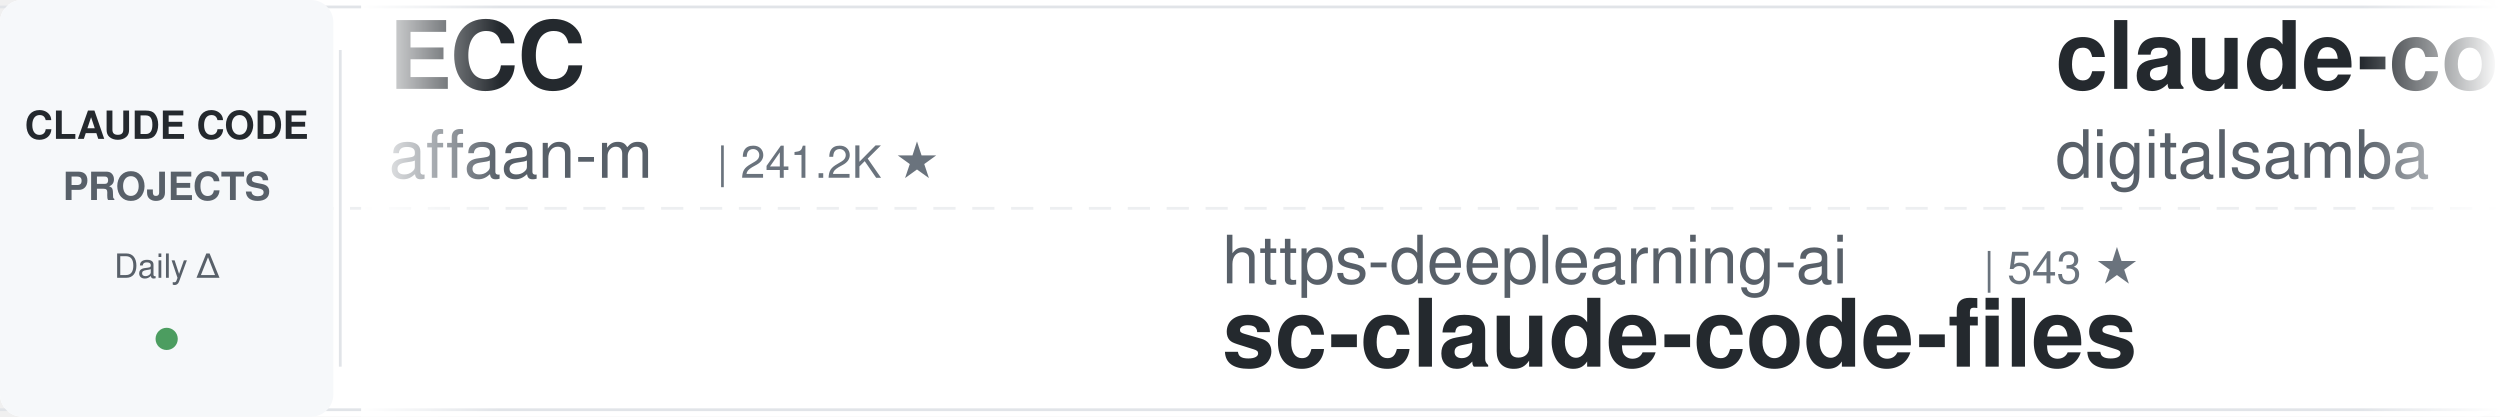
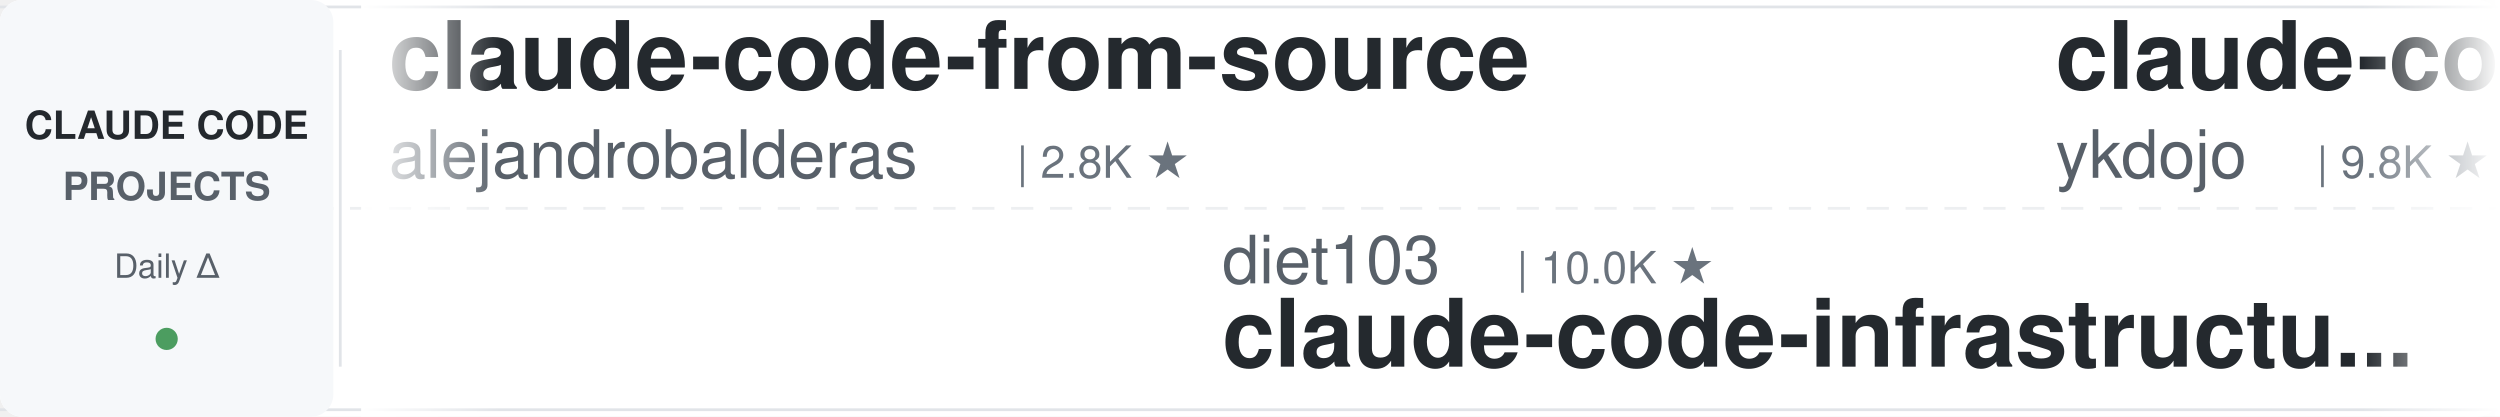
<svg xmlns="http://www.w3.org/2000/svg" width="900" height="150">
  <defs>
    <linearGradient id="leftFade" x1="0%" y1="0%" x2="100%" y2="0%">
      <stop offset="0%" style="stop-color:#ffffff;stop-opacity:1" />
      <stop offset="100%" style="stop-color:#ffffff;stop-opacity:0" />
    </linearGradient>
    <linearGradient id="rightFade" x1="0%" y1="0%" x2="100%" y2="0%">
      <stop offset="0%" style="stop-color:#ffffff;stop-opacity:0" />
      <stop offset="100%" style="stop-color:#ffffff;stop-opacity:1" />
    </linearGradient>
  </defs>
  <rect width="900" height="150" fill="#ffffff" rx="8" />
  <rect x="0" y="2" width="900" height="1" fill="#e1e4e8" />
  <rect x="0" y="147" width="900" height="1" fill="#e1e4e8" />
  <line x1="0" y1="75" x2="900" y2="75" stroke="#e1e4e8" stroke-width="1" stroke-dasharray="8 6" opacity="0.6" />
  <rect x="0" y="0" width="120" height="150" fill="#f6f8fa" rx="8" />
  <text x="60" y="50" font-family="-apple-system, BlinkMacSystemFont, 'Segoe UI', Helvetica, Arial, sans-serif" font-size="14" font-weight="600" fill="#24292e" text-anchor="middle">CLAUDE CODE</text>
  <text x="60" y="72" font-family="-apple-system, BlinkMacSystemFont, 'Segoe UI', Helvetica, Arial, sans-serif" font-size="14" font-weight="600" fill="#586069" text-anchor="middle">PROJECTS</text>
  <text x="60" y="100" font-family="-apple-system, BlinkMacSystemFont, 'Segoe UI', Helvetica, Arial, sans-serif" font-size="12" font-weight="500" fill="#586069" text-anchor="middle">Daily Δ</text>
  <circle cx="60" cy="122" r="4" fill="#22863a" opacity="0.8" />
  <rect x="122" y="18" width="1" height="114" fill="#e1e4e8" />
  <clipPath id="tickerClip">
    <rect x="130" y="0" width="770" height="150" />
  </clipPath>
  <g clip-path="url(#tickerClip)">
    <g id="tickerItems">
      <animateTransform attributeName="transform" attributeType="XML" type="translate" from="0 0" to="-3000 0" dur="54s" repeatCount="indefinite" />
      <g transform="translate(0, 0)">
-         <text x="140" y="32" font-family="-apple-system, BlinkMacSystemFont, 'Segoe UI', Helvetica, Arial, sans-serif" font-size="34" font-weight="600" fill="#24292e">ECC</text>
-         <text x="140" y="64" font-family="-apple-system, BlinkMacSystemFont, 'Segoe UI', Helvetica, Arial, sans-serif" font-size="24" font-weight="400" fill="#586069">affaan-m</text>
-         <text x="258" y="64" font-family="-apple-system, BlinkMacSystemFont, 'Segoe UI', Helvetica, Arial, sans-serif" font-size="16" font-weight="500" fill="#6a737d">| 241.2K ★</text>
+         <text x="140" y="32" font-family="-apple-system, BlinkMacSystemFont, 'Segoe UI', Helvetica, Arial, sans-serif" font-size="34" font-weight="600" fill="#24292e">claude-code-from-source</text>
+         <text x="140" y="64" font-family="-apple-system, BlinkMacSystemFont, 'Segoe UI', Helvetica, Arial, sans-serif" font-size="24" font-weight="400" fill="#586069">alejandrobalderas</text>
+         <text x="366" y="64" font-family="-apple-system, BlinkMacSystemFont, 'Segoe UI', Helvetica, Arial, sans-serif" font-size="16" font-weight="500" fill="#6a737d">| 2.8K ★</text>
      </g>
      <g transform="translate(300, 0)">
-         <text x="140" y="102" font-family="-apple-system, BlinkMacSystemFont, 'Segoe UI', Helvetica, Arial, sans-serif" font-size="24" font-weight="400" fill="#586069">https-deeplearning-ai</text>
-         <text x="414" y="102" font-family="-apple-system, BlinkMacSystemFont, 'Segoe UI', Helvetica, Arial, sans-serif" font-size="16" font-weight="500" fill="#6a737d">| 543 ★</text>
-         <text x="140" y="132" font-family="-apple-system, BlinkMacSystemFont, 'Segoe UI', Helvetica, Arial, sans-serif" font-size="34" font-weight="600" fill="#24292e">sc-claude-code-files</text>
+         <text x="140" y="102" font-family="-apple-system, BlinkMacSystemFont, 'Segoe UI', Helvetica, Arial, sans-serif" font-size="24" font-weight="400" fill="#586069">diet103</text>
+         <text x="246" y="102" font-family="-apple-system, BlinkMacSystemFont, 'Segoe UI', Helvetica, Arial, sans-serif" font-size="16" font-weight="500" fill="#6a737d">| 10.0K ★</text>
+         <text x="140" y="132" font-family="-apple-system, BlinkMacSystemFont, 'Segoe UI', Helvetica, Arial, sans-serif" font-size="34" font-weight="600" fill="#24292e">claude-code-infrastructu...</text>
      </g>
      <g transform="translate(600, 0)">
-         <text x="140" y="32" font-family="-apple-system, BlinkMacSystemFont, 'Segoe UI', Helvetica, Arial, sans-serif" font-size="34" font-weight="600" fill="#24292e">claude-code-video-toolki...</text>
-         <text x="140" y="64" font-family="-apple-system, BlinkMacSystemFont, 'Segoe UI', Helvetica, Arial, sans-serif" font-size="24" font-weight="400" fill="#586069">digitalsamba</text>
-         <text x="306" y="64" font-family="-apple-system, BlinkMacSystemFont, 'Segoe UI', Helvetica, Arial, sans-serif" font-size="16" font-weight="500" fill="#6a737d">| 2.0K ★</text>
+         <text x="140" y="32" font-family="-apple-system, BlinkMacSystemFont, 'Segoe UI', Helvetica, Arial, sans-serif" font-size="34" font-weight="600" fill="#24292e">claude-code-tips</text>
+         <text x="140" y="64" font-family="-apple-system, BlinkMacSystemFont, 'Segoe UI', Helvetica, Arial, sans-serif" font-size="24" font-weight="400" fill="#586069">ykdojo</text>
+         <text x="234" y="64" font-family="-apple-system, BlinkMacSystemFont, 'Segoe UI', Helvetica, Arial, sans-serif" font-size="16" font-weight="500" fill="#6a737d">| 9.8K ★</text>
      </g>
      <g transform="translate(900, 0)">
-         <text x="140" y="102" font-family="-apple-system, BlinkMacSystemFont, 'Segoe UI', Helvetica, Arial, sans-serif" font-size="24" font-weight="400" fill="#586069">RichardAtCT</text>
-         <text x="294" y="102" font-family="-apple-system, BlinkMacSystemFont, 'Segoe UI', Helvetica, Arial, sans-serif" font-size="16" font-weight="500" fill="#6a737d">| 2.8K ★</text>
-         <text x="140" y="132" font-family="-apple-system, BlinkMacSystemFont, 'Segoe UI', Helvetica, Arial, sans-serif" font-size="34" font-weight="600" fill="#24292e">claude-code-telegram</text>
+         <text x="140" y="102" font-family="-apple-system, BlinkMacSystemFont, 'Segoe UI', Helvetica, Arial, sans-serif" font-size="24" font-weight="400" fill="#586069">Cranot</text>
+         <text x="234" y="102" font-family="-apple-system, BlinkMacSystemFont, 'Segoe UI', Helvetica, Arial, sans-serif" font-size="16" font-weight="500" fill="#6a737d">| 2.9K ★</text>
+         <text x="140" y="132" font-family="-apple-system, BlinkMacSystemFont, 'Segoe UI', Helvetica, Arial, sans-serif" font-size="34" font-weight="600" fill="#24292e">claude-code-guide</text>
      </g>
      <g transform="translate(1200, 0)">
-         <text x="140" y="32" font-family="-apple-system, BlinkMacSystemFont, 'Segoe UI', Helvetica, Arial, sans-serif" font-size="34" font-weight="600" fill="#24292e">claude-code-templates</text>
-         <text x="140" y="64" font-family="-apple-system, BlinkMacSystemFont, 'Segoe UI', Helvetica, Arial, sans-serif" font-size="24" font-weight="400" fill="#586069">davila7</text>
-         <text x="246" y="64" font-family="-apple-system, BlinkMacSystemFont, 'Segoe UI', Helvetica, Arial, sans-serif" font-size="16" font-weight="500" fill="#6a737d">| 30.3K ★</text>
+         <text x="140" y="32" font-family="-apple-system, BlinkMacSystemFont, 'Segoe UI', Helvetica, Arial, sans-serif" font-size="34" font-weight="600" fill="#24292e">Dive-into-Claude-Code</text>
+         <text x="140" y="64" font-family="-apple-system, BlinkMacSystemFont, 'Segoe UI', Helvetica, Arial, sans-serif" font-size="24" font-weight="400" fill="#586069">VILA-Lab</text>
+         <text x="258" y="64" font-family="-apple-system, BlinkMacSystemFont, 'Segoe UI', Helvetica, Arial, sans-serif" font-size="16" font-weight="500" fill="#6a737d">| 2.1K ★</text>
      </g>
      <g transform="translate(1500, 0)">
-         <text x="140" y="102" font-family="-apple-system, BlinkMacSystemFont, 'Segoe UI', Helvetica, Arial, sans-serif" font-size="24" font-weight="400" fill="#586069">jeremylongshore</text>
-         <text x="342" y="102" font-family="-apple-system, BlinkMacSystemFont, 'Segoe UI', Helvetica, Arial, sans-serif" font-size="16" font-weight="500" fill="#6a737d">| 2.7K ★</text>
-         <text x="140" y="132" font-family="-apple-system, BlinkMacSystemFont, 'Segoe UI', Helvetica, Arial, sans-serif" font-size="34" font-weight="600" fill="#24292e">claude-code-plugins-plus...</text>
+         <text x="140" y="102" font-family="-apple-system, BlinkMacSystemFont, 'Segoe UI', Helvetica, Arial, sans-serif" font-size="24" font-weight="400" fill="#586069">FlorianBruniaux</text>
+         <text x="342" y="102" font-family="-apple-system, BlinkMacSystemFont, 'Segoe UI', Helvetica, Arial, sans-serif" font-size="16" font-weight="500" fill="#6a737d">| 5.8K ★</text>
+         <text x="140" y="132" font-family="-apple-system, BlinkMacSystemFont, 'Segoe UI', Helvetica, Arial, sans-serif" font-size="34" font-weight="600" fill="#24292e">claude-code-ultimate-gui...</text>
      </g>
      <g transform="translate(1800, 0)">
-         <text x="140" y="32" font-family="-apple-system, BlinkMacSystemFont, 'Segoe UI', Helvetica, Arial, sans-serif" font-size="34" font-weight="600" fill="#24292e">awesome-claude-code-tool...</text>
-         <text x="140" y="64" font-family="-apple-system, BlinkMacSystemFont, 'Segoe UI', Helvetica, Arial, sans-serif" font-size="24" font-weight="400" fill="#586069">rohitg00</text>
-         <text x="258" y="64" font-family="-apple-system, BlinkMacSystemFont, 'Segoe UI', Helvetica, Arial, sans-serif" font-size="16" font-weight="500" fill="#6a737d">| 2.5K ★</text>
+         <text x="140" y="32" font-family="-apple-system, BlinkMacSystemFont, 'Segoe UI', Helvetica, Arial, sans-serif" font-size="34" font-weight="600" fill="#24292e">claude-code-skills</text>
+         <text x="140" y="64" font-family="-apple-system, BlinkMacSystemFont, 'Segoe UI', Helvetica, Arial, sans-serif" font-size="24" font-weight="400" fill="#586069">daymade</text>
+         <text x="246" y="64" font-family="-apple-system, BlinkMacSystemFont, 'Segoe UI', Helvetica, Arial, sans-serif" font-size="16" font-weight="500" fill="#6a737d">| 1.3K ★</text>
      </g>
      <g transform="translate(2100, 0)">
-         <text x="140" y="102" font-family="-apple-system, BlinkMacSystemFont, 'Segoe UI', Helvetica, Arial, sans-serif" font-size="24" font-weight="400" fill="#586069">WorldFlowAI</text>
-         <text x="294" y="102" font-family="-apple-system, BlinkMacSystemFont, 'Segoe UI', Helvetica, Arial, sans-serif" font-size="16" font-weight="500" fill="#6a737d">| 1.4K ★</text>
-         <text x="140" y="132" font-family="-apple-system, BlinkMacSystemFont, 'Segoe UI', Helvetica, Arial, sans-serif" font-size="34" font-weight="600" fill="#24292e">everything-claude-code</text>
+         <text x="140" y="102" font-family="-apple-system, BlinkMacSystemFont, 'Segoe UI', Helvetica, Arial, sans-serif" font-size="24" font-weight="400" fill="#586069">darcyegb</text>
+         <text x="258" y="102" font-family="-apple-system, BlinkMacSystemFont, 'Segoe UI', Helvetica, Arial, sans-serif" font-size="16" font-weight="500" fill="#6a737d">| 760 ★</text>
+         <text x="140" y="132" font-family="-apple-system, BlinkMacSystemFont, 'Segoe UI', Helvetica, Arial, sans-serif" font-size="34" font-weight="600" fill="#24292e">ClaudeCodeAgents</text>
      </g>
      <g transform="translate(2400, 0)">
-         <text x="140" y="32" font-family="-apple-system, BlinkMacSystemFont, 'Segoe UI', Helvetica, Arial, sans-serif" font-size="34" font-weight="600" fill="#24292e">claude-code-harness</text>
-         <text x="140" y="64" font-family="-apple-system, BlinkMacSystemFont, 'Segoe UI', Helvetica, Arial, sans-serif" font-size="24" font-weight="400" fill="#586069">Chachamaru127</text>
-         <text x="318" y="64" font-family="-apple-system, BlinkMacSystemFont, 'Segoe UI', Helvetica, Arial, sans-serif" font-size="16" font-weight="500" fill="#6a737d">| 3.1K ★</text>
+         <text x="140" y="32" font-family="-apple-system, BlinkMacSystemFont, 'Segoe UI', Helvetica, Arial, sans-serif" font-size="34" font-weight="600" fill="#24292e">awesome-claude-code</text>
+         <text x="140" y="64" font-family="-apple-system, BlinkMacSystemFont, 'Segoe UI', Helvetica, Arial, sans-serif" font-size="24" font-weight="400" fill="#586069">jqueryscript</text>
+         <text x="306" y="64" font-family="-apple-system, BlinkMacSystemFont, 'Segoe UI', Helvetica, Arial, sans-serif" font-size="16" font-weight="500" fill="#6a737d">| 502 ★</text>
      </g>
      <g transform="translate(2700, 0)">
-         <text x="140" y="102" font-family="-apple-system, BlinkMacSystemFont, 'Segoe UI', Helvetica, Arial, sans-serif" font-size="24" font-weight="400" fill="#586069">anthropics</text>
-         <text x="282" y="102" font-family="-apple-system, BlinkMacSystemFont, 'Segoe UI', Helvetica, Arial, sans-serif" font-size="16" font-weight="500" fill="#6a737d">| 170.5K ★</text>
-         <text x="140" y="132" font-family="-apple-system, BlinkMacSystemFont, 'Segoe UI', Helvetica, Arial, sans-serif" font-size="34" font-weight="600" fill="#24292e">skills</text>
+         <text x="140" y="102" font-family="-apple-system, BlinkMacSystemFont, 'Segoe UI', Helvetica, Arial, sans-serif" font-size="24" font-weight="400" fill="#586069">pedrohcgs</text>
+         <text x="270" y="102" font-family="-apple-system, BlinkMacSystemFont, 'Segoe UI', Helvetica, Arial, sans-serif" font-size="16" font-weight="500" fill="#6a737d">| 1.5K ★</text>
+         <text x="140" y="132" font-family="-apple-system, BlinkMacSystemFont, 'Segoe UI', Helvetica, Arial, sans-serif" font-size="34" font-weight="600" fill="#24292e">claude-code-my-workflow</text>
      </g>
      <g transform="translate(3000, 0)">
-         <text x="140" y="32" font-family="-apple-system, BlinkMacSystemFont, 'Segoe UI', Helvetica, Arial, sans-serif" font-size="34" font-weight="600" fill="#24292e">ECC</text>
-         <text x="140" y="64" font-family="-apple-system, BlinkMacSystemFont, 'Segoe UI', Helvetica, Arial, sans-serif" font-size="24" font-weight="400" fill="#586069">affaan-m</text>
-         <text x="258" y="64" font-family="-apple-system, BlinkMacSystemFont, 'Segoe UI', Helvetica, Arial, sans-serif" font-size="16" font-weight="500" fill="#6a737d">| 241.2K ★</text>
+         <text x="140" y="32" font-family="-apple-system, BlinkMacSystemFont, 'Segoe UI', Helvetica, Arial, sans-serif" font-size="34" font-weight="600" fill="#24292e">claude-code-from-source</text>
+         <text x="140" y="64" font-family="-apple-system, BlinkMacSystemFont, 'Segoe UI', Helvetica, Arial, sans-serif" font-size="24" font-weight="400" fill="#586069">alejandrobalderas</text>
+         <text x="366" y="64" font-family="-apple-system, BlinkMacSystemFont, 'Segoe UI', Helvetica, Arial, sans-serif" font-size="16" font-weight="500" fill="#6a737d">| 2.8K ★</text>
      </g>
      <g transform="translate(3300, 0)">
-         <text x="140" y="102" font-family="-apple-system, BlinkMacSystemFont, 'Segoe UI', Helvetica, Arial, sans-serif" font-size="24" font-weight="400" fill="#586069">https-deeplearning-ai</text>
-         <text x="414" y="102" font-family="-apple-system, BlinkMacSystemFont, 'Segoe UI', Helvetica, Arial, sans-serif" font-size="16" font-weight="500" fill="#6a737d">| 543 ★</text>
-         <text x="140" y="132" font-family="-apple-system, BlinkMacSystemFont, 'Segoe UI', Helvetica, Arial, sans-serif" font-size="34" font-weight="600" fill="#24292e">sc-claude-code-files</text>
+         <text x="140" y="102" font-family="-apple-system, BlinkMacSystemFont, 'Segoe UI', Helvetica, Arial, sans-serif" font-size="24" font-weight="400" fill="#586069">diet103</text>
+         <text x="246" y="102" font-family="-apple-system, BlinkMacSystemFont, 'Segoe UI', Helvetica, Arial, sans-serif" font-size="16" font-weight="500" fill="#6a737d">| 10.0K ★</text>
+         <text x="140" y="132" font-family="-apple-system, BlinkMacSystemFont, 'Segoe UI', Helvetica, Arial, sans-serif" font-size="34" font-weight="600" fill="#24292e">claude-code-infrastructu...</text>
      </g>
      <g transform="translate(3600, 0)">
-         <text x="140" y="32" font-family="-apple-system, BlinkMacSystemFont, 'Segoe UI', Helvetica, Arial, sans-serif" font-size="34" font-weight="600" fill="#24292e">claude-code-video-toolki...</text>
-         <text x="140" y="64" font-family="-apple-system, BlinkMacSystemFont, 'Segoe UI', Helvetica, Arial, sans-serif" font-size="24" font-weight="400" fill="#586069">digitalsamba</text>
-         <text x="306" y="64" font-family="-apple-system, BlinkMacSystemFont, 'Segoe UI', Helvetica, Arial, sans-serif" font-size="16" font-weight="500" fill="#6a737d">| 2.0K ★</text>
+         <text x="140" y="32" font-family="-apple-system, BlinkMacSystemFont, 'Segoe UI', Helvetica, Arial, sans-serif" font-size="34" font-weight="600" fill="#24292e">claude-code-tips</text>
+         <text x="140" y="64" font-family="-apple-system, BlinkMacSystemFont, 'Segoe UI', Helvetica, Arial, sans-serif" font-size="24" font-weight="400" fill="#586069">ykdojo</text>
+         <text x="234" y="64" font-family="-apple-system, BlinkMacSystemFont, 'Segoe UI', Helvetica, Arial, sans-serif" font-size="16" font-weight="500" fill="#6a737d">| 9.8K ★</text>
      </g>
      <g transform="translate(3900, 0)">
-         <text x="140" y="102" font-family="-apple-system, BlinkMacSystemFont, 'Segoe UI', Helvetica, Arial, sans-serif" font-size="24" font-weight="400" fill="#586069">RichardAtCT</text>
-         <text x="294" y="102" font-family="-apple-system, BlinkMacSystemFont, 'Segoe UI', Helvetica, Arial, sans-serif" font-size="16" font-weight="500" fill="#6a737d">| 2.8K ★</text>
-         <text x="140" y="132" font-family="-apple-system, BlinkMacSystemFont, 'Segoe UI', Helvetica, Arial, sans-serif" font-size="34" font-weight="600" fill="#24292e">claude-code-telegram</text>
+         <text x="140" y="102" font-family="-apple-system, BlinkMacSystemFont, 'Segoe UI', Helvetica, Arial, sans-serif" font-size="24" font-weight="400" fill="#586069">Cranot</text>
+         <text x="234" y="102" font-family="-apple-system, BlinkMacSystemFont, 'Segoe UI', Helvetica, Arial, sans-serif" font-size="16" font-weight="500" fill="#6a737d">| 2.9K ★</text>
+         <text x="140" y="132" font-family="-apple-system, BlinkMacSystemFont, 'Segoe UI', Helvetica, Arial, sans-serif" font-size="34" font-weight="600" fill="#24292e">claude-code-guide</text>
      </g>
    </g>
  </g>
  <rect x="130" y="0" width="50" height="150" fill="url(#leftFade)" />
  <rect x="850" y="0" width="50" height="150" fill="url(#rightFade)" />
</svg>
